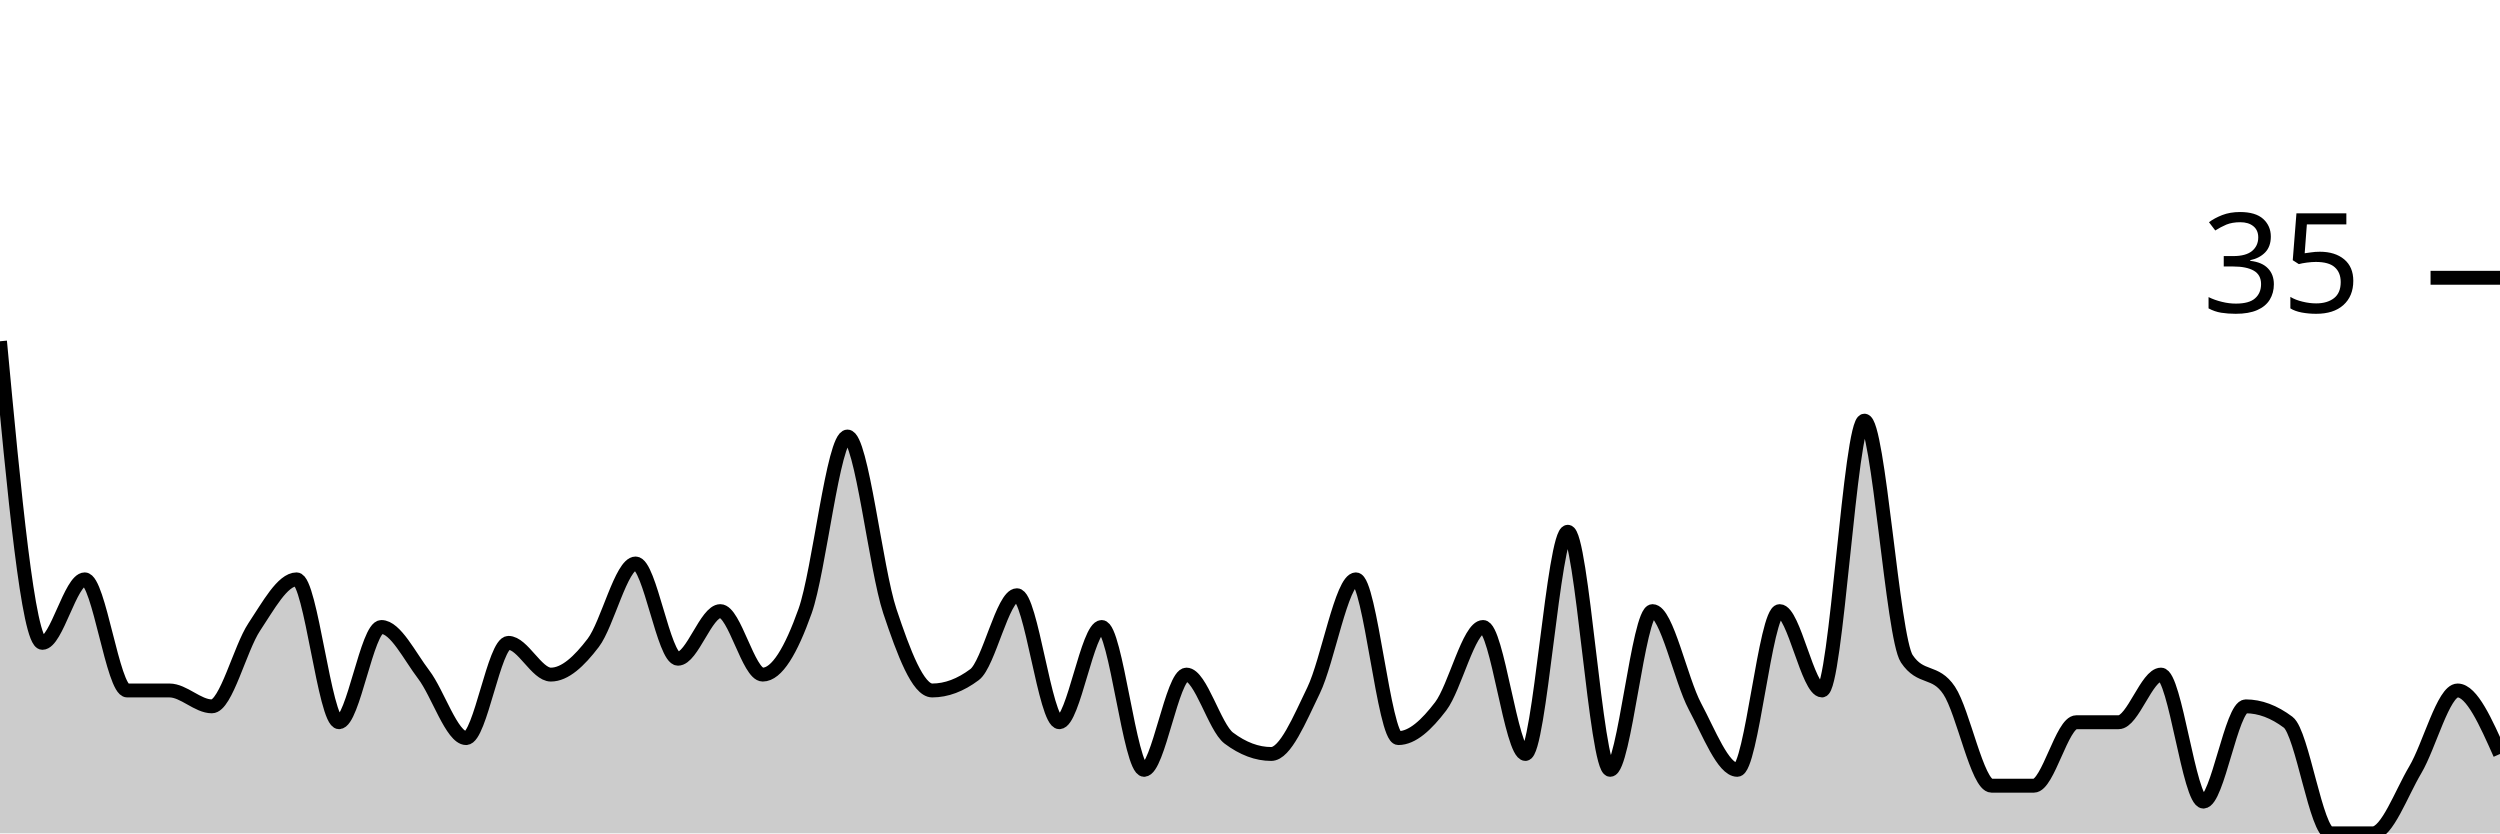
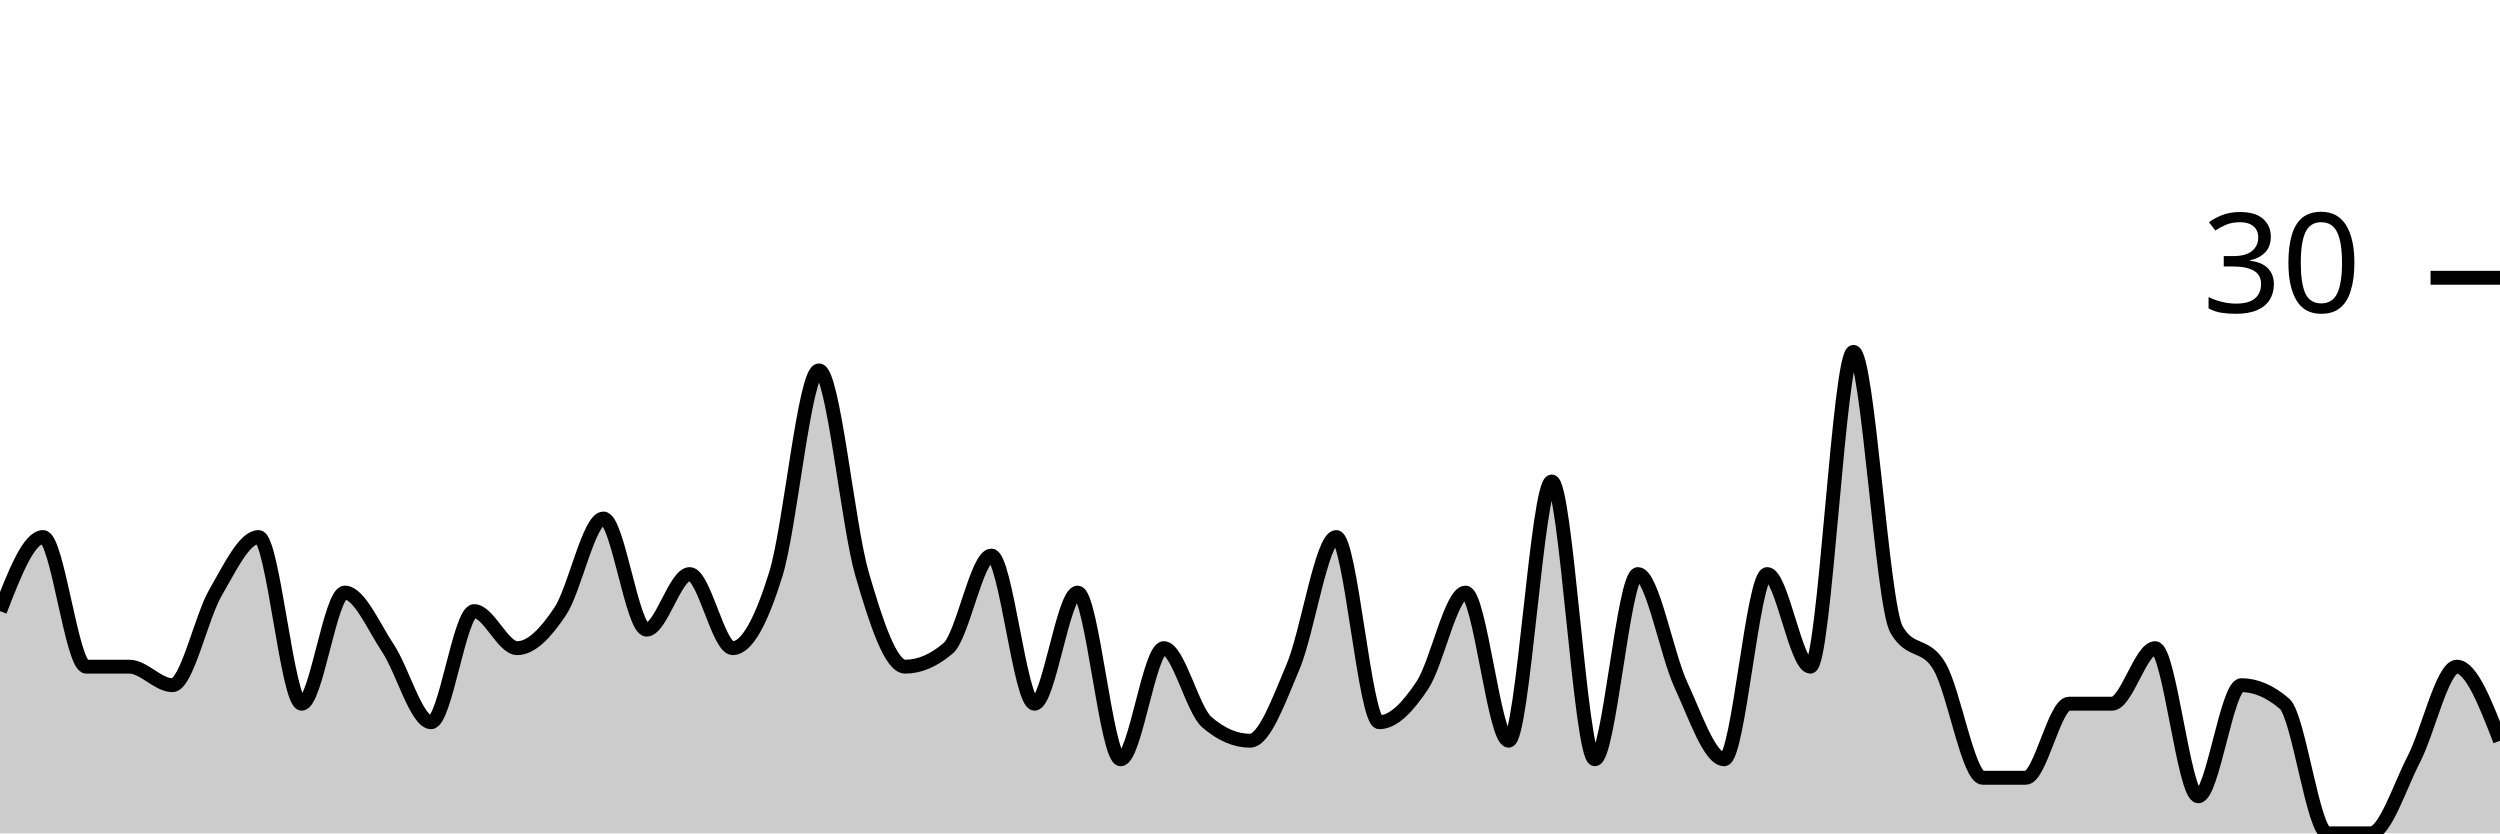
<svg xmlns="http://www.w3.org/2000/svg" viewBox="0 0 180 60">
  <g transform="translate(0,20)">
-     <path class="area" fill="rgba(0, 0, 0, 0.2)" d="M0,4.571C1.017,15.429,2.034,26.286,3.051,26.286C4.068,26.286,5.085,21.714,6.102,21.714C7.119,21.714,8.136,29.714,9.153,29.714C10.169,29.714,11.186,29.714,12.203,29.714C13.22,29.714,14.237,30.857,15.254,30.857C16.271,30.857,17.288,26.667,18.305,25.143C19.322,23.619,20.339,21.714,21.356,21.714C22.373,21.714,23.39,32,24.407,32C25.424,32,26.441,25.143,27.458,25.143C28.475,25.143,29.492,27.238,30.508,28.571C31.525,29.905,32.542,33.143,33.559,33.143C34.576,33.143,35.593,26.286,36.61,26.286C37.627,26.286,38.644,28.571,39.661,28.571C40.678,28.571,41.695,27.619,42.712,26.286C43.729,24.952,44.746,20.571,45.763,20.571C46.78,20.571,47.797,27.429,48.814,27.429C49.831,27.429,50.847,24,51.864,24C52.881,24,53.898,28.571,54.915,28.571C55.932,28.571,56.949,26.857,57.966,24C58.983,21.143,60,11.429,61.017,11.429C62.034,11.429,63.051,20.952,64.068,24C65.085,27.048,66.102,29.714,67.119,29.714C68.136,29.714,69.153,29.333,70.169,28.571C71.186,27.81,72.203,22.857,73.22,22.857C74.237,22.857,75.254,32,76.271,32C77.288,32,78.305,25.143,79.322,25.143C80.339,25.143,81.356,35.429,82.373,35.429C83.39,35.429,84.407,28.571,85.424,28.571C86.441,28.571,87.458,32.381,88.475,33.143C89.492,33.905,90.508,34.286,91.525,34.286C92.542,34.286,93.559,31.81,94.576,29.714C95.593,27.619,96.61,21.714,97.627,21.714C98.644,21.714,99.661,33.143,100.678,33.143C101.695,33.143,102.712,32.19,103.729,30.857C104.746,29.524,105.763,25.143,106.78,25.143C107.797,25.143,108.814,34.286,109.831,34.286C110.847,34.286,111.864,18.286,112.881,18.286C113.898,18.286,114.915,35.429,115.932,35.429C116.949,35.429,117.966,24,118.983,24C120,24,121.017,28.952,122.034,30.857C123.051,32.762,124.068,35.429,125.085,35.429C126.102,35.429,127.119,24,128.136,24C129.153,24,130.169,29.714,131.186,29.714C132.203,29.714,133.22,10.286,134.237,10.286C135.254,10.286,136.271,25.905,137.288,27.429C138.305,28.952,139.322,28.19,140.339,29.714C141.356,31.238,142.373,36.571,143.39,36.571C144.407,36.571,145.424,36.571,146.441,36.571C147.458,36.571,148.475,32,149.492,32C150.508,32,151.525,32,152.542,32C153.559,32,154.576,28.571,155.593,28.571C156.61,28.571,157.627,37.714,158.644,37.714C159.661,37.714,160.678,30.857,161.695,30.857C162.712,30.857,163.729,31.238,164.746,32C165.763,32.762,166.78,40,167.797,40C168.814,40,169.831,40,170.847,40C171.864,40,172.881,37.143,173.898,35.429C174.915,33.714,175.932,29.714,176.949,29.714C177.966,29.714,178.983,32,180,34.286L180,40C178.983,40,177.966,40,176.949,40C175.932,40,174.915,40,173.898,40C172.881,40,171.864,40,170.847,40C169.831,40,168.814,40,167.797,40C166.78,40,165.763,40,164.746,40C163.729,40,162.712,40,161.695,40C160.678,40,159.661,40,158.644,40C157.627,40,156.61,40,155.593,40C154.576,40,153.559,40,152.542,40C151.525,40,150.508,40,149.492,40C148.475,40,147.458,40,146.441,40C145.424,40,144.407,40,143.39,40C142.373,40,141.356,40,140.339,40C139.322,40,138.305,40,137.288,40C136.271,40,135.254,40,134.237,40C133.22,40,132.203,40,131.186,40C130.169,40,129.153,40,128.136,40C127.119,40,126.102,40,125.085,40C124.068,40,123.051,40,122.034,40C121.017,40,120,40,118.983,40C117.966,40,116.949,40,115.932,40C114.915,40,113.898,40,112.881,40C111.864,40,110.847,40,109.831,40C108.814,40,107.797,40,106.78,40C105.763,40,104.746,40,103.729,40C102.712,40,101.695,40,100.678,40C99.661,40,98.644,40,97.627,40C96.61,40,95.593,40,94.576,40C93.559,40,92.542,40,91.525,40C90.508,40,89.492,40,88.475,40C87.458,40,86.441,40,85.424,40C84.407,40,83.39,40,82.373,40C81.356,40,80.339,40,79.322,40C78.305,40,77.288,40,76.271,40C75.254,40,74.237,40,73.22,40C72.203,40,71.186,40,70.169,40C69.153,40,68.136,40,67.119,40C66.102,40,65.085,40,64.068,40C63.051,40,62.034,40,61.017,40C60,40,58.983,40,57.966,40C56.949,40,55.932,40,54.915,40C53.898,40,52.881,40,51.864,40C50.847,40,49.831,40,48.814,40C47.797,40,46.78,40,45.763,40C44.746,40,43.729,40,42.712,40C41.695,40,40.678,40,39.661,40C38.644,40,37.627,40,36.61,40C35.593,40,34.576,40,33.559,40C32.542,40,31.525,40,30.508,40C29.492,40,28.475,40,27.458,40C26.441,40,25.424,40,24.407,40C23.39,40,22.373,40,21.356,40C20.339,40,19.322,40,18.305,40C17.288,40,16.271,40,15.254,40C14.237,40,13.22,40,12.203,40C11.186,40,10.169,40,9.153,40C8.136,40,7.119,40,6.102,40C5.085,40,4.068,40,3.051,40C2.034,40,1.017,40,0,40Z" />
-     <path class="line" stroke="black" fill="none" d="M0,4.571C1.017,15.429,2.034,26.286,3.051,26.286C4.068,26.286,5.085,21.714,6.102,21.714C7.119,21.714,8.136,29.714,9.153,29.714C10.169,29.714,11.186,29.714,12.203,29.714C13.22,29.714,14.237,30.857,15.254,30.857C16.271,30.857,17.288,26.667,18.305,25.143C19.322,23.619,20.339,21.714,21.356,21.714C22.373,21.714,23.39,32,24.407,32C25.424,32,26.441,25.143,27.458,25.143C28.475,25.143,29.492,27.238,30.508,28.571C31.525,29.905,32.542,33.143,33.559,33.143C34.576,33.143,35.593,26.286,36.61,26.286C37.627,26.286,38.644,28.571,39.661,28.571C40.678,28.571,41.695,27.619,42.712,26.286C43.729,24.952,44.746,20.571,45.763,20.571C46.78,20.571,47.797,27.429,48.814,27.429C49.831,27.429,50.847,24,51.864,24C52.881,24,53.898,28.571,54.915,28.571C55.932,28.571,56.949,26.857,57.966,24C58.983,21.143,60,11.429,61.017,11.429C62.034,11.429,63.051,20.952,64.068,24C65.085,27.048,66.102,29.714,67.119,29.714C68.136,29.714,69.153,29.333,70.169,28.571C71.186,27.81,72.203,22.857,73.22,22.857C74.237,22.857,75.254,32,76.271,32C77.288,32,78.305,25.143,79.322,25.143C80.339,25.143,81.356,35.429,82.373,35.429C83.39,35.429,84.407,28.571,85.424,28.571C86.441,28.571,87.458,32.381,88.475,33.143C89.492,33.905,90.508,34.286,91.525,34.286C92.542,34.286,93.559,31.81,94.576,29.714C95.593,27.619,96.61,21.714,97.627,21.714C98.644,21.714,99.661,33.143,100.678,33.143C101.695,33.143,102.712,32.19,103.729,30.857C104.746,29.524,105.763,25.143,106.78,25.143C107.797,25.143,108.814,34.286,109.831,34.286C110.847,34.286,111.864,18.286,112.881,18.286C113.898,18.286,114.915,35.429,115.932,35.429C116.949,35.429,117.966,24,118.983,24C120,24,121.017,28.952,122.034,30.857C123.051,32.762,124.068,35.429,125.085,35.429C126.102,35.429,127.119,24,128.136,24C129.153,24,130.169,29.714,131.186,29.714C132.203,29.714,133.22,10.286,134.237,10.286C135.254,10.286,136.271,25.905,137.288,27.429C138.305,28.952,139.322,28.19,140.339,29.714C141.356,31.238,142.373,36.571,143.39,36.571C144.407,36.571,145.424,36.571,146.441,36.571C147.458,36.571,148.475,32,149.492,32C150.508,32,151.525,32,152.542,32C153.559,32,154.576,28.571,155.593,28.571C156.61,28.571,157.627,37.714,158.644,37.714C159.661,37.714,160.678,30.857,161.695,30.857C162.712,30.857,163.729,31.238,164.746,32C165.763,32.762,166.78,40,167.797,40C168.814,40,169.831,40,170.847,40C171.864,40,172.881,37.143,173.898,35.429C174.915,33.714,175.932,29.714,176.949,29.714C177.966,29.714,178.983,32,180,34.286" />
+     <path class="area" fill="rgba(0, 0, 0, 0.2)" d="M0,24C1.034,21.333,2.069,18.667,3.103,18.667C4.138,18.667,5.172,28,6.207,28C7.241,28,8.276,28,9.31,28C10.345,28,11.379,29.333,12.414,29.333C13.448,29.333,14.483,24.444,15.517,22.667C16.552,20.889,17.586,18.667,18.621,18.667C19.655,18.667,20.69,30.667,21.724,30.667C22.759,30.667,23.793,22.667,24.828,22.667C25.862,22.667,26.897,25.111,27.931,26.667C28.966,28.222,30,32,31.034,32C32.069,32,33.103,24,34.138,24C35.172,24,36.207,26.667,37.241,26.667C38.276,26.667,39.31,25.556,40.345,24C41.379,22.444,42.414,17.333,43.448,17.333C44.483,17.333,45.517,25.333,46.552,25.333C47.586,25.333,48.621,21.333,49.655,21.333C50.69,21.333,51.724,26.667,52.759,26.667C53.793,26.667,54.828,24.667,55.862,21.333C56.897,18,57.931,6.667,58.966,6.667C60,6.667,61.034,17.778,62.069,21.333C63.103,24.889,64.138,28,65.172,28C66.207,28,67.241,27.556,68.276,26.667C69.31,25.778,70.345,20,71.379,20C72.414,20,73.448,30.667,74.483,30.667C75.517,30.667,76.552,22.667,77.586,22.667C78.621,22.667,79.655,34.667,80.69,34.667C81.724,34.667,82.759,26.667,83.793,26.667C84.828,26.667,85.862,31.111,86.897,32C87.931,32.889,88.966,33.333,90,33.333C91.034,33.333,92.069,30.444,93.103,28C94.138,25.556,95.172,18.667,96.207,18.667C97.241,18.667,98.276,32,99.31,32C100.345,32,101.379,30.889,102.414,29.333C103.448,27.778,104.483,22.667,105.517,22.667C106.552,22.667,107.586,33.333,108.621,33.333C109.655,33.333,110.69,14.667,111.724,14.667C112.759,14.667,113.793,34.667,114.828,34.667C115.862,34.667,116.897,21.333,117.931,21.333C118.966,21.333,120,27.111,121.034,29.333C122.069,31.556,123.103,34.667,124.138,34.667C125.172,34.667,126.207,21.333,127.241,21.333C128.276,21.333,129.31,28,130.345,28C131.379,28,132.414,5.333,133.448,5.333C134.483,5.333,135.517,23.556,136.552,25.333C137.586,27.111,138.621,26.222,139.655,28C140.69,29.778,141.724,36,142.759,36C143.793,36,144.828,36,145.862,36C146.897,36,147.931,30.667,148.966,30.667C150,30.667,151.034,30.667,152.069,30.667C153.103,30.667,154.138,26.667,155.172,26.667C156.207,26.667,157.241,37.333,158.276,37.333C159.31,37.333,160.345,29.333,161.379,29.333C162.414,29.333,163.448,29.778,164.483,30.667C165.517,31.556,166.552,40,167.586,40C168.621,40,169.655,40,170.69,40C171.724,40,172.759,36.667,173.793,34.667C174.828,32.667,175.862,28,176.897,28C177.931,28,178.966,30.667,180,33.333L180,40C178.966,40,177.931,40,176.897,40C175.862,40,174.828,40,173.793,40C172.759,40,171.724,40,170.69,40C169.655,40,168.621,40,167.586,40C166.552,40,165.517,40,164.483,40C163.448,40,162.414,40,161.379,40C160.345,40,159.31,40,158.276,40C157.241,40,156.207,40,155.172,40C154.138,40,153.103,40,152.069,40C151.034,40,150,40,148.966,40C147.931,40,146.897,40,145.862,40C144.828,40,143.793,40,142.759,40C141.724,40,140.69,40,139.655,40C138.621,40,137.586,40,136.552,40C135.517,40,134.483,40,133.448,40C132.414,40,131.379,40,130.345,40C129.31,40,128.276,40,127.241,40C126.207,40,125.172,40,124.138,40C123.103,40,122.069,40,121.034,40C120,40,118.966,40,117.931,40C116.897,40,115.862,40,114.828,40C113.793,40,112.759,40,111.724,40C110.69,40,109.655,40,108.621,40C107.586,40,106.552,40,105.517,40C104.483,40,103.448,40,102.414,40C101.379,40,100.345,40,99.31,40C98.276,40,97.241,40,96.207,40C95.172,40,94.138,40,93.103,40C92.069,40,91.034,40,90,40C88.966,40,87.931,40,86.897,40C85.862,40,84.828,40,83.793,40C82.759,40,81.724,40,80.69,40C79.655,40,78.621,40,77.586,40C76.552,40,75.517,40,74.483,40C73.448,40,72.414,40,71.379,40C70.345,40,69.31,40,68.276,40C67.241,40,66.207,40,65.172,40C64.138,40,63.103,40,62.069,40C61.034,40,60,40,58.966,40C57.931,40,56.897,40,55.862,40C54.828,40,53.793,40,52.759,40C51.724,40,50.69,40,49.655,40C48.621,40,47.586,40,46.552,40C45.517,40,44.483,40,43.448,40C42.414,40,41.379,40,40.345,40C39.31,40,38.276,40,37.241,40C36.207,40,35.172,40,34.138,40C33.103,40,32.069,40,31.034,40C30,40,28.966,40,27.931,40C26.897,40,25.862,40,24.828,40C23.793,40,22.759,40,21.724,40C20.69,40,19.655,40,18.621,40C17.586,40,16.552,40,15.517,40C14.483,40,13.448,40,12.414,40C11.379,40,10.345,40,9.31,40C8.276,40,7.241,40,6.207,40C5.172,40,4.138,40,3.103,40C2.069,40,1.034,40,0,40Z" />
+     <path class="line" stroke="black" fill="none" d="M0,24C1.034,21.333,2.069,18.667,3.103,18.667C4.138,18.667,5.172,28,6.207,28C7.241,28,8.276,28,9.31,28C10.345,28,11.379,29.333,12.414,29.333C13.448,29.333,14.483,24.444,15.517,22.667C16.552,20.889,17.586,18.667,18.621,18.667C19.655,18.667,20.69,30.667,21.724,30.667C22.759,30.667,23.793,22.667,24.828,22.667C25.862,22.667,26.897,25.111,27.931,26.667C28.966,28.222,30,32,31.034,32C32.069,32,33.103,24,34.138,24C35.172,24,36.207,26.667,37.241,26.667C38.276,26.667,39.31,25.556,40.345,24C41.379,22.444,42.414,17.333,43.448,17.333C44.483,17.333,45.517,25.333,46.552,25.333C47.586,25.333,48.621,21.333,49.655,21.333C50.69,21.333,51.724,26.667,52.759,26.667C53.793,26.667,54.828,24.667,55.862,21.333C56.897,18,57.931,6.667,58.966,6.667C60,6.667,61.034,17.778,62.069,21.333C63.103,24.889,64.138,28,65.172,28C66.207,28,67.241,27.556,68.276,26.667C69.31,25.778,70.345,20,71.379,20C72.414,20,73.448,30.667,74.483,30.667C75.517,30.667,76.552,22.667,77.586,22.667C78.621,22.667,79.655,34.667,80.69,34.667C81.724,34.667,82.759,26.667,83.793,26.667C84.828,26.667,85.862,31.111,86.897,32C87.931,32.889,88.966,33.333,90,33.333C91.034,33.333,92.069,30.444,93.103,28C94.138,25.556,95.172,18.667,96.207,18.667C97.241,18.667,98.276,32,99.31,32C100.345,32,101.379,30.889,102.414,29.333C103.448,27.778,104.483,22.667,105.517,22.667C106.552,22.667,107.586,33.333,108.621,33.333C109.655,33.333,110.69,14.667,111.724,14.667C112.759,14.667,113.793,34.667,114.828,34.667C115.862,34.667,116.897,21.333,117.931,21.333C118.966,21.333,120,27.111,121.034,29.333C122.069,31.556,123.103,34.667,124.138,34.667C125.172,34.667,126.207,21.333,127.241,21.333C128.276,21.333,129.31,28,130.345,28C131.379,28,132.414,5.333,133.448,5.333C134.483,5.333,135.517,23.556,136.552,25.333C137.586,27.111,138.621,26.222,139.655,28C140.69,29.778,141.724,36,142.759,36C143.793,36,144.828,36,145.862,36C146.897,36,147.931,30.667,148.966,30.667C150,30.667,151.034,30.667,152.069,30.667C153.103,30.667,154.138,26.667,155.172,26.667C156.207,26.667,157.241,37.333,158.276,37.333C159.31,37.333,160.345,29.333,161.379,29.333C162.414,29.333,163.448,29.778,164.483,30.667C165.517,31.556,166.552,40,167.586,40C168.621,40,169.655,40,170.69,40C171.724,40,172.759,36.667,173.793,34.667C174.828,32.667,175.862,28,176.897,28C177.931,28,178.966,30.667,180,33.333" />
    <path class="axis-ceiling" stroke-width="1" stroke="black" fill="none" d="M175,0L180,0" />
-     <text class="axis-ceiling-label" font-family="sans-serif" text-anchor="end" font-size="10px" x="170" y="2.5">35</text>
+     <text class="axis-ceiling-label" font-family="sans-serif" text-anchor="end" font-size="10px" x="170" y="2.5">30</text>
  </g>
</svg>
